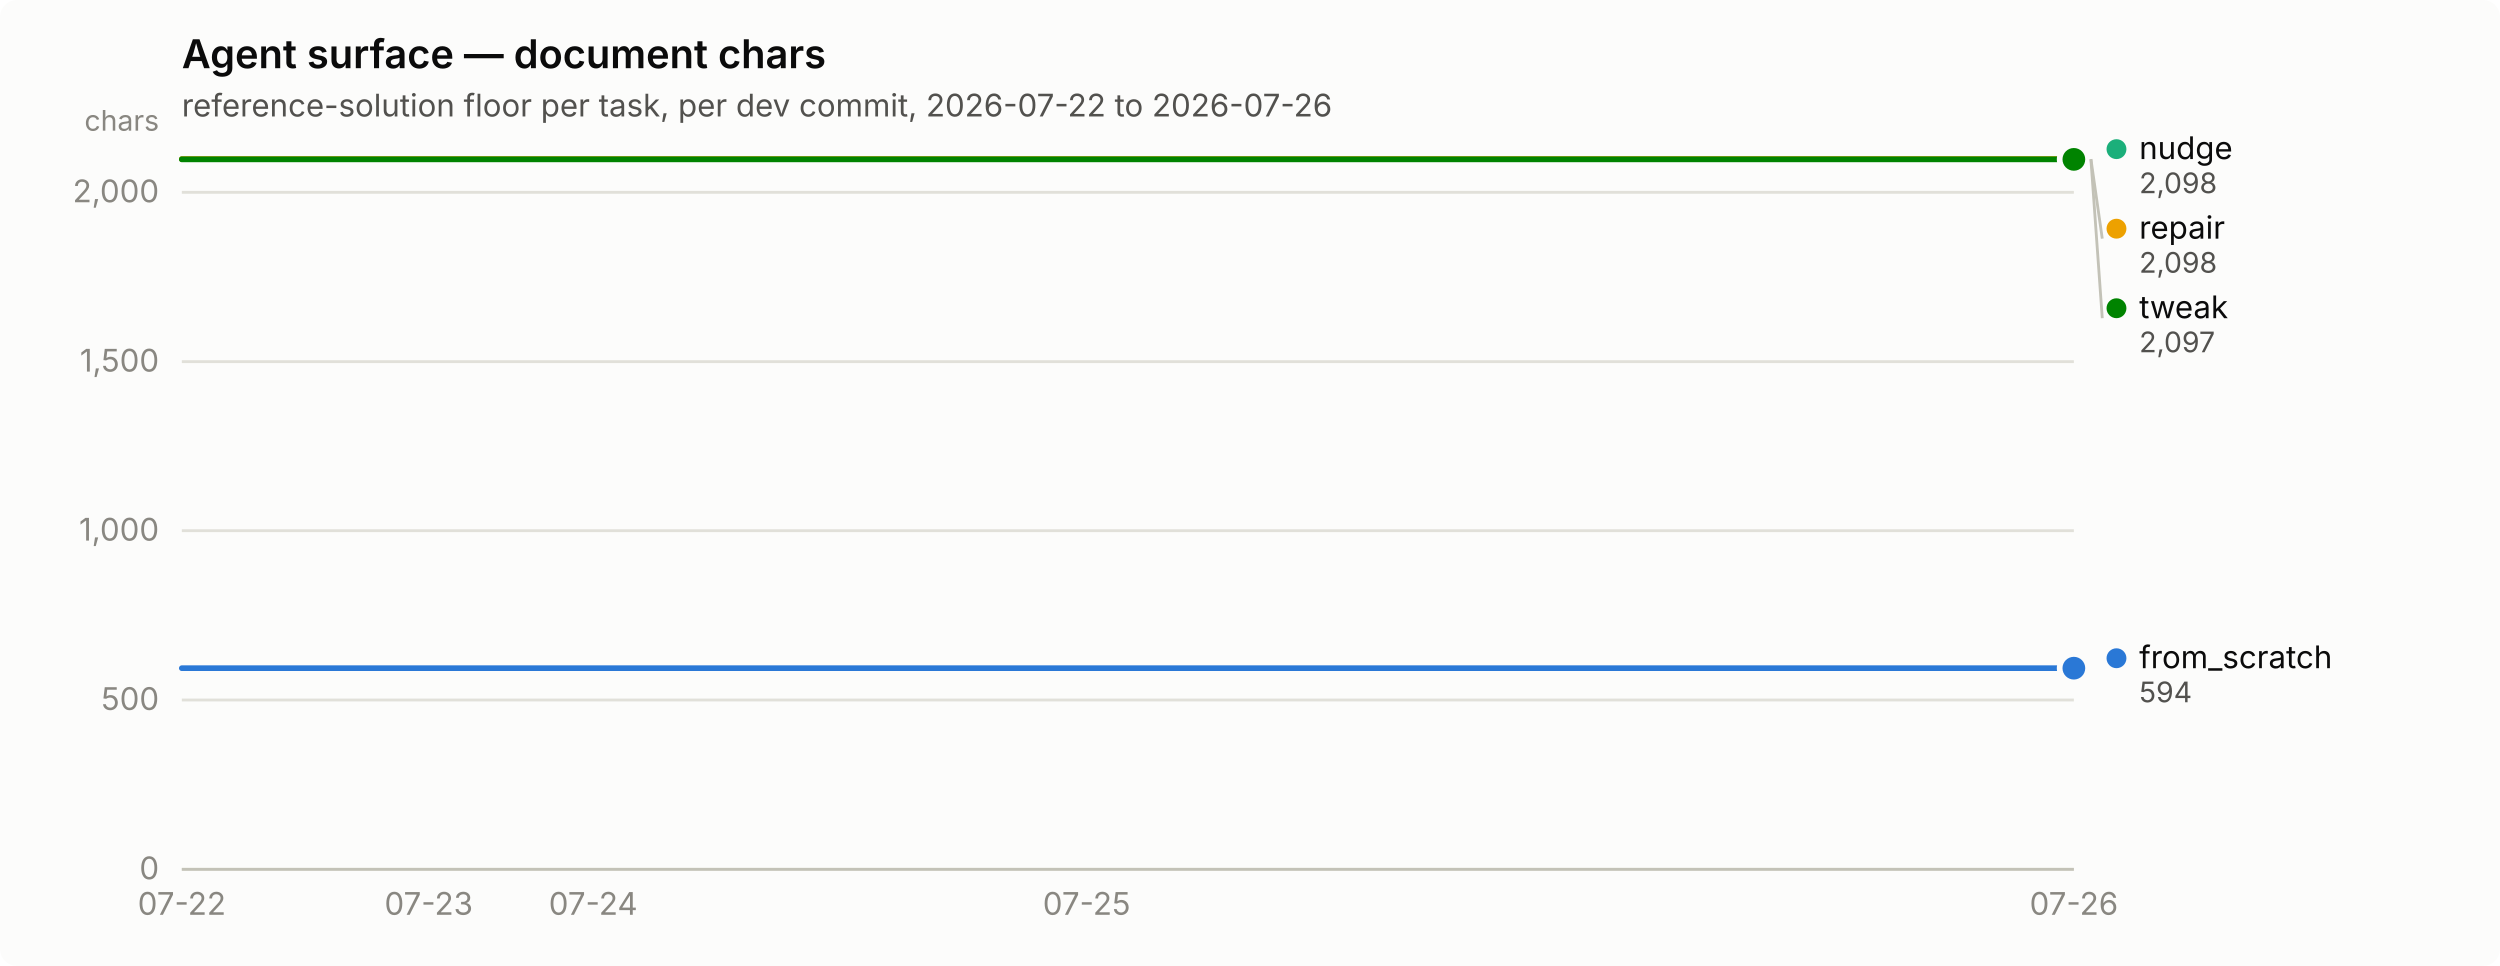
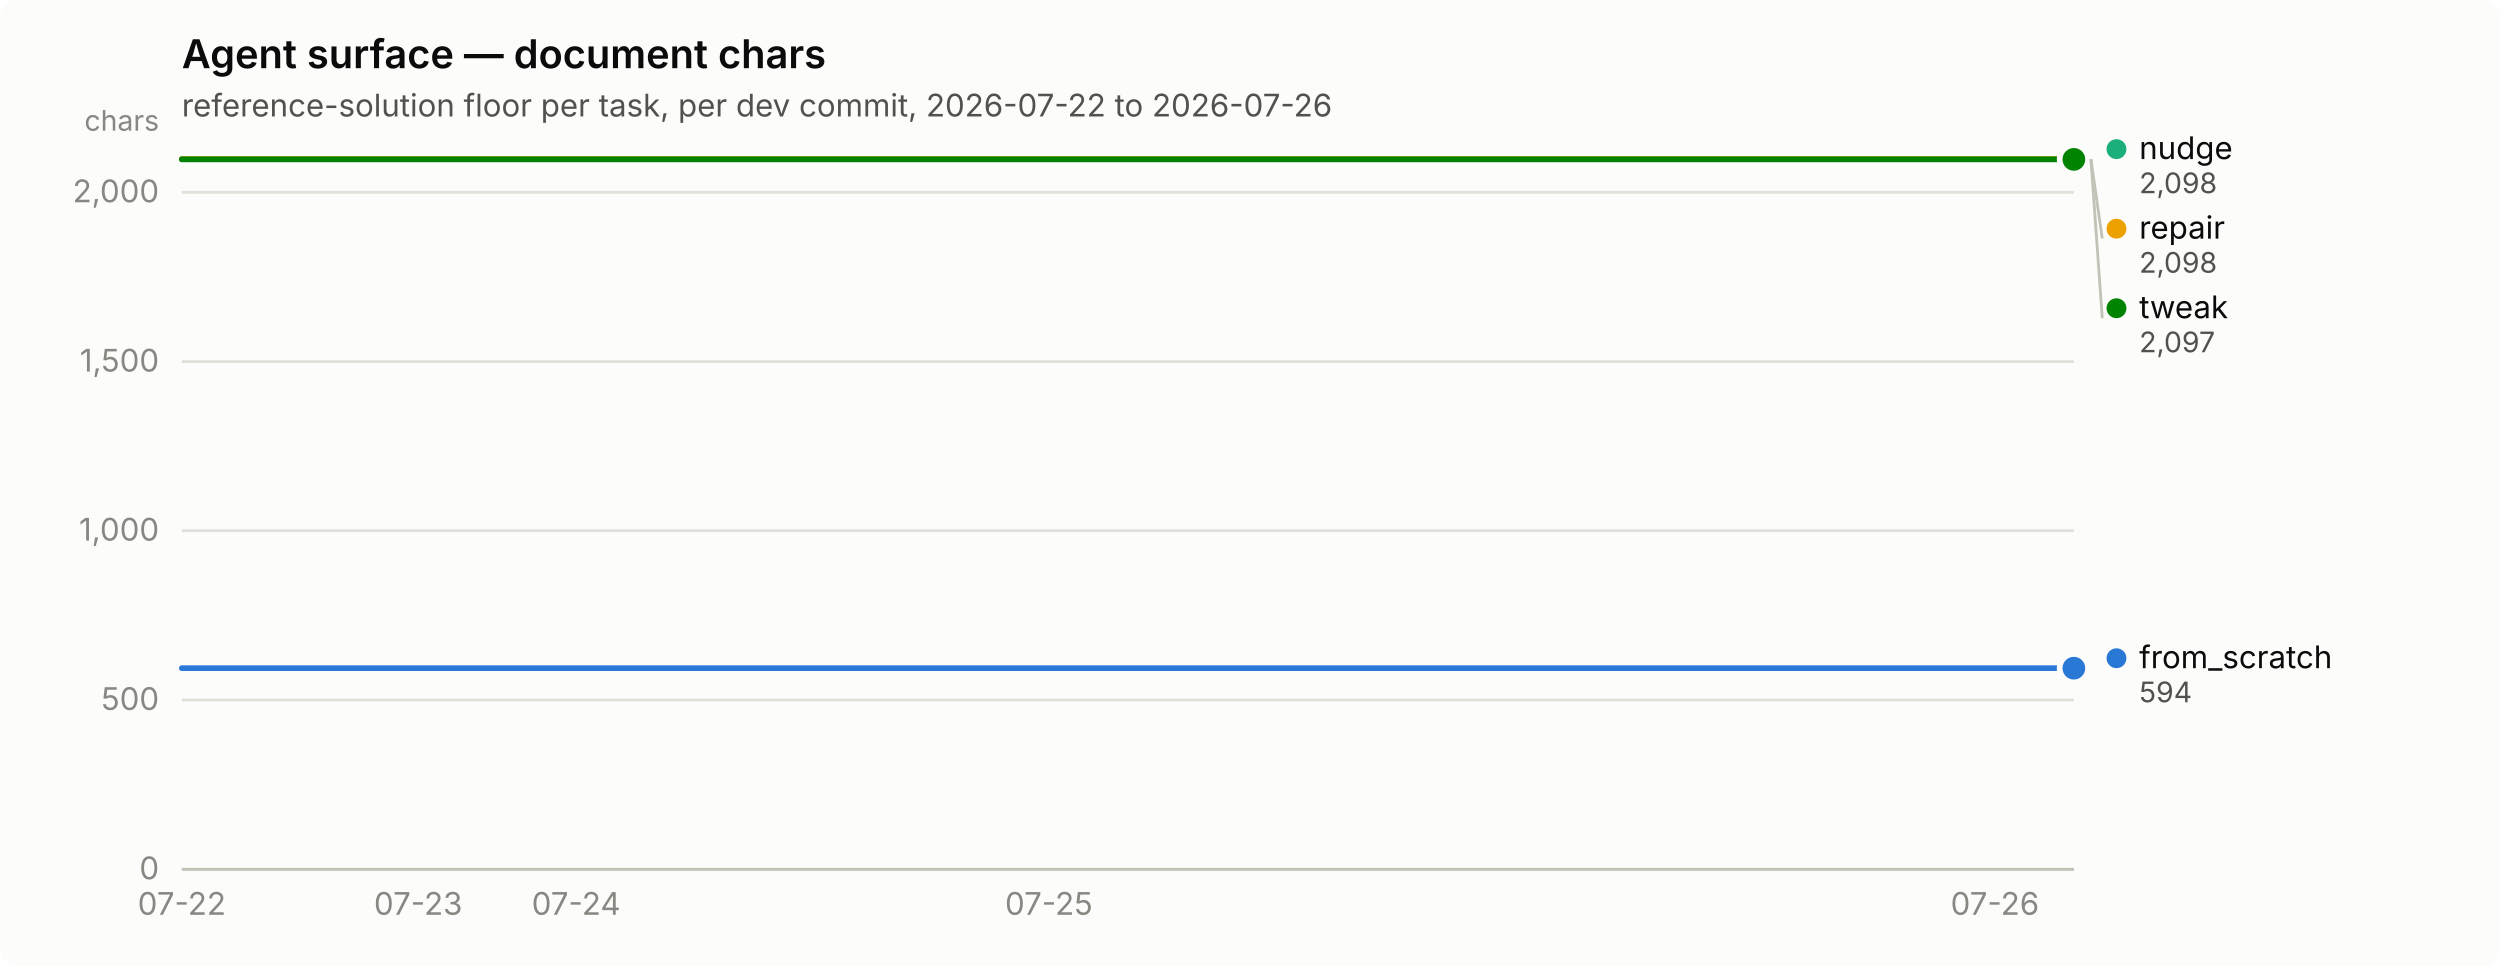
<svg xmlns="http://www.w3.org/2000/svg" width="880" height="340" viewBox="0 0 880 340" role="img" aria-label="Agent surface — document chars">
  <rect width="880" height="340" rx="6" fill="#fcfcfb" />
  <text x="64" y="24" font-family="system-ui, -apple-system, &quot;Segoe UI&quot;, sans-serif" font-size="14" font-weight="600" fill="#0b0b0b">Agent surface — document chars</text>
  <text x="64" y="41" font-family="system-ui, -apple-system, &quot;Segoe UI&quot;, sans-serif" font-size="11" fill="#52514e">reference-solution floor per task, per dev commit, 2026-07-22 to 2026-07-26</text>
  <line x1="64" y1="306.0" x2="730" y2="306.0" stroke="#e1e0d9" stroke-width="1" />
  <text x="56" y="309.5" text-anchor="end" font-family="system-ui, -apple-system, &quot;Segoe UI&quot;, sans-serif" font-size="11" style="font-variant-numeric: tabular-nums" fill="#898781">0</text>
  <line x1="64" y1="246.4" x2="730" y2="246.4" stroke="#e1e0d9" stroke-width="1" />
  <text x="56" y="249.9" text-anchor="end" font-family="system-ui, -apple-system, &quot;Segoe UI&quot;, sans-serif" font-size="11" style="font-variant-numeric: tabular-nums" fill="#898781">500</text>
  <line x1="64" y1="186.8" x2="730" y2="186.8" stroke="#e1e0d9" stroke-width="1" />
  <text x="56" y="190.3" text-anchor="end" font-family="system-ui, -apple-system, &quot;Segoe UI&quot;, sans-serif" font-size="11" style="font-variant-numeric: tabular-nums" fill="#898781">1,000</text>
  <line x1="64" y1="127.3" x2="730" y2="127.3" stroke="#e1e0d9" stroke-width="1" />
  <text x="56" y="130.8" text-anchor="end" font-family="system-ui, -apple-system, &quot;Segoe UI&quot;, sans-serif" font-size="11" style="font-variant-numeric: tabular-nums" fill="#898781">1,500</text>
  <line x1="64" y1="67.7" x2="730" y2="67.7" stroke="#e1e0d9" stroke-width="1" />
  <text x="56" y="71.2" text-anchor="end" font-family="system-ui, -apple-system, &quot;Segoe UI&quot;, sans-serif" font-size="11" style="font-variant-numeric: tabular-nums" fill="#898781">2,000</text>
  <text x="56" y="46" text-anchor="end" font-family="system-ui, -apple-system, &quot;Segoe UI&quot;, sans-serif" font-size="10" fill="#898781">chars</text>
  <line x1="64" y1="306" x2="730" y2="306" stroke="#c3c2b7" stroke-width="1" />
  <text x="64.0" y="322" text-anchor="middle" font-family="system-ui, -apple-system, &quot;Segoe UI&quot;, sans-serif" font-size="11" style="font-variant-numeric: tabular-nums" fill="#898781">07-22</text>
-   <text x="150.9" y="322" text-anchor="middle" font-family="system-ui, -apple-system, &quot;Segoe UI&quot;, sans-serif" font-size="11" style="font-variant-numeric: tabular-nums" fill="#898781">07-23</text>
-   <text x="208.8" y="322" text-anchor="middle" font-family="system-ui, -apple-system, &quot;Segoe UI&quot;, sans-serif" font-size="11" style="font-variant-numeric: tabular-nums" fill="#898781">07-24</text>
-   <text x="382.5" y="322" text-anchor="middle" font-family="system-ui, -apple-system, &quot;Segoe UI&quot;, sans-serif" font-size="11" style="font-variant-numeric: tabular-nums" fill="#898781">07-25</text>
-   <text x="730.0" y="322" text-anchor="middle" font-family="system-ui, -apple-system, &quot;Segoe UI&quot;, sans-serif" font-size="11" style="font-variant-numeric: tabular-nums" fill="#898781">07-26</text>
-   <path d="M64.0,235.2 L93.0,235.2 L121.9,235.2 L150.9,235.2 L179.8,235.2 L208.8,235.2 L237.7,235.2 L266.7,235.2 L295.7,235.2 L324.6,235.2 L353.6,235.2 L382.5,235.2 L411.5,235.2 L440.4,235.2 L469.4,235.2 L498.3,235.2 L527.3,235.2 L556.3,235.2 L585.2,235.2 L614.2,235.2 L643.1,235.2 L672.1,235.2 L701.0,235.2 L730.0,235.2" fill="none" stroke="#2a78d6" stroke-width="2" stroke-linejoin="round" stroke-linecap="round" />
+   <text x="147.2" y="322" text-anchor="middle" font-family="system-ui, -apple-system, &quot;Segoe UI&quot;, sans-serif" font-size="11" style="font-variant-numeric: tabular-nums" fill="#898781">07-23</text>
+   <text x="202.8" y="322" text-anchor="middle" font-family="system-ui, -apple-system, &quot;Segoe UI&quot;, sans-serif" font-size="11" style="font-variant-numeric: tabular-nums" fill="#898781">07-24</text>
+   <text x="369.2" y="322" text-anchor="middle" font-family="system-ui, -apple-system, &quot;Segoe UI&quot;, sans-serif" font-size="11" style="font-variant-numeric: tabular-nums" fill="#898781">07-25</text>
+   <text x="702.2" y="322" text-anchor="middle" font-family="system-ui, -apple-system, &quot;Segoe UI&quot;, sans-serif" font-size="11" style="font-variant-numeric: tabular-nums" fill="#898781">07-26</text>
+   <path d="M64.0,235.2 L91.8,235.2 L119.5,235.2 L147.2,235.2 L175.0,235.2 L202.8,235.2 L230.5,235.2 L258.2,235.2 L286.0,235.2 L313.8,235.2 L341.5,235.2 L369.2,235.2 L397.0,235.2 L424.8,235.2 L452.5,235.2 L480.2,235.2 L508.0,235.2 L535.8,235.2 L563.5,235.2 L591.2,235.2 L619.0,235.2 L646.8,235.2 L674.5,235.2 L702.2,235.2 L730.0,235.2" fill="none" stroke="#2a78d6" stroke-width="2" stroke-linejoin="round" stroke-linecap="round" />
  <circle cx="730.0" cy="235.2" r="6" fill="#fcfcfb" />
  <circle cx="730.0" cy="235.2" r="4" fill="#2a78d6" />
-   <path d="M64.0,56.0 L93.0,56.0 L121.9,56.0 L150.9,56.0 L179.8,56.0 L208.8,56.0 L237.7,56.0 L266.7,56.0 L295.7,56.0 L324.6,56.0 L353.6,56.0 L382.5,56.0 L411.5,56.0 L440.4,56.0 L469.4,56.0 L498.3,56.0 L527.3,56.0 L556.3,56.0 L585.2,56.0 L614.2,56.0 L643.1,56.0 L672.1,56.0 L701.0,56.0 L730.0,56.0" fill="none" stroke="#1baf7a" stroke-width="2" stroke-linejoin="round" stroke-linecap="round" />
+   <path d="M64.0,56.0 L91.8,56.0 L119.5,56.0 L147.2,56.0 L175.0,56.0 L202.8,56.0 L230.5,56.0 L258.2,56.0 L286.0,56.0 L313.8,56.0 L341.5,56.0 L369.2,56.0 L397.0,56.0 L424.8,56.0 L452.5,56.0 L480.2,56.0 L508.0,56.0 L535.8,56.0 L563.5,56.0 L591.2,56.0 L619.0,56.0 L646.8,56.0 L674.5,56.0 L702.2,56.0 L730.0,56.0" fill="none" stroke="#1baf7a" stroke-width="2" stroke-linejoin="round" stroke-linecap="round" />
  <circle cx="730.0" cy="56.0" r="6" fill="#fcfcfb" />
  <circle cx="730.0" cy="56.0" r="4" fill="#1baf7a" />
-   <path d="M64.0,56.0 L93.0,56.0 L121.9,56.0 L150.9,56.0 L179.8,56.0 L208.8,56.0 L237.7,56.0 L266.7,56.0 L295.7,56.0 L324.6,56.0 L353.6,56.0 L382.5,56.0 L411.5,56.0 L440.4,56.0 L469.4,56.0 L498.3,56.0 L527.3,56.0 L556.3,56.0 L585.2,56.0 L614.2,56.0 L643.1,56.0 L672.1,56.0 L701.0,56.0 L730.0,56.0" fill="none" stroke="#eda100" stroke-width="2" stroke-linejoin="round" stroke-linecap="round" />
+   <path d="M64.0,56.0 L91.8,56.0 L119.5,56.0 L147.2,56.0 L175.0,56.0 L202.8,56.0 L230.5,56.0 L258.2,56.0 L286.0,56.0 L313.8,56.0 L341.5,56.0 L369.2,56.0 L397.0,56.0 L424.8,56.0 L452.5,56.0 L480.2,56.0 L508.0,56.0 L535.8,56.0 L563.5,56.0 L591.2,56.0 L619.0,56.0 L646.8,56.0 L674.5,56.0 L702.2,56.0 L730.0,56.0" fill="none" stroke="#eda100" stroke-width="2" stroke-linejoin="round" stroke-linecap="round" />
  <circle cx="730.0" cy="56.0" r="6" fill="#fcfcfb" />
  <circle cx="730.0" cy="56.0" r="4" fill="#eda100" />
-   <path d="M64.0,56.1 L93.0,56.1 L121.9,56.1 L150.9,56.1 L179.8,56.1 L208.8,56.1 L237.7,56.1 L266.7,56.1 L295.7,56.1 L324.6,56.1 L353.6,56.1 L382.5,56.1 L411.5,56.1 L440.4,56.1 L469.4,56.1 L498.3,56.1 L527.3,56.1 L556.3,56.1 L585.2,56.1 L614.2,56.1 L643.1,56.1 L672.1,56.1 L701.0,56.1 L730.0,56.1" fill="none" stroke="#008300" stroke-width="2" stroke-linejoin="round" stroke-linecap="round" />
+   <path d="M64.0,56.1 L91.8,56.1 L119.5,56.1 L147.2,56.1 L175.0,56.1 L202.8,56.1 L230.5,56.1 L258.2,56.1 L286.0,56.1 L313.8,56.1 L341.5,56.1 L369.2,56.1 L397.0,56.1 L424.8,56.1 L452.5,56.1 L480.2,56.1 L508.0,56.1 L535.8,56.1 L563.5,56.1 L591.2,56.1 L619.0,56.1 L646.8,56.1 L674.5,56.1 L702.2,56.1 L730.0,56.1" fill="none" stroke="#008300" stroke-width="2" stroke-linejoin="round" stroke-linecap="round" />
  <circle cx="730.0" cy="56.1" r="6" fill="#fcfcfb" />
  <circle cx="730.0" cy="56.1" r="4" fill="#008300" />
  <circle cx="745.0" cy="52.5" r="3.5" fill="#1baf7a" />
  <text x="753.0" y="56.0" font-family="system-ui, -apple-system, &quot;Segoe UI&quot;, sans-serif" font-size="11" fill="#0b0b0b">nudge</text>
  <text x="753.0" y="68.0" font-family="system-ui, -apple-system, &quot;Segoe UI&quot;, sans-serif" font-size="10" style="font-variant-numeric: tabular-nums" fill="#52514e">2,098</text>
  <line x1="736.0" y1="56.0" x2="740.0" y2="84.0" stroke="#c3c2b7" stroke-width="1" />
  <circle cx="745.0" cy="80.5" r="3.5" fill="#eda100" />
  <text x="753.0" y="84.0" font-family="system-ui, -apple-system, &quot;Segoe UI&quot;, sans-serif" font-size="11" fill="#0b0b0b">repair</text>
  <text x="753.0" y="96.0" font-family="system-ui, -apple-system, &quot;Segoe UI&quot;, sans-serif" font-size="10" style="font-variant-numeric: tabular-nums" fill="#52514e">2,098</text>
  <line x1="736.0" y1="56.1" x2="740.0" y2="112.0" stroke="#c3c2b7" stroke-width="1" />
  <circle cx="745.0" cy="108.5" r="3.5" fill="#008300" />
  <text x="753.0" y="112.0" font-family="system-ui, -apple-system, &quot;Segoe UI&quot;, sans-serif" font-size="11" fill="#0b0b0b">tweak</text>
  <text x="753.0" y="124.0" font-family="system-ui, -apple-system, &quot;Segoe UI&quot;, sans-serif" font-size="10" style="font-variant-numeric: tabular-nums" fill="#52514e">2,097</text>
  <circle cx="745.0" cy="231.7" r="3.5" fill="#2a78d6" />
  <text x="753.0" y="235.2" font-family="system-ui, -apple-system, &quot;Segoe UI&quot;, sans-serif" font-size="11" fill="#0b0b0b">from_scratch</text>
  <text x="753.0" y="247.2" font-family="system-ui, -apple-system, &quot;Segoe UI&quot;, sans-serif" font-size="10" style="font-variant-numeric: tabular-nums" fill="#52514e">594</text>
</svg>
